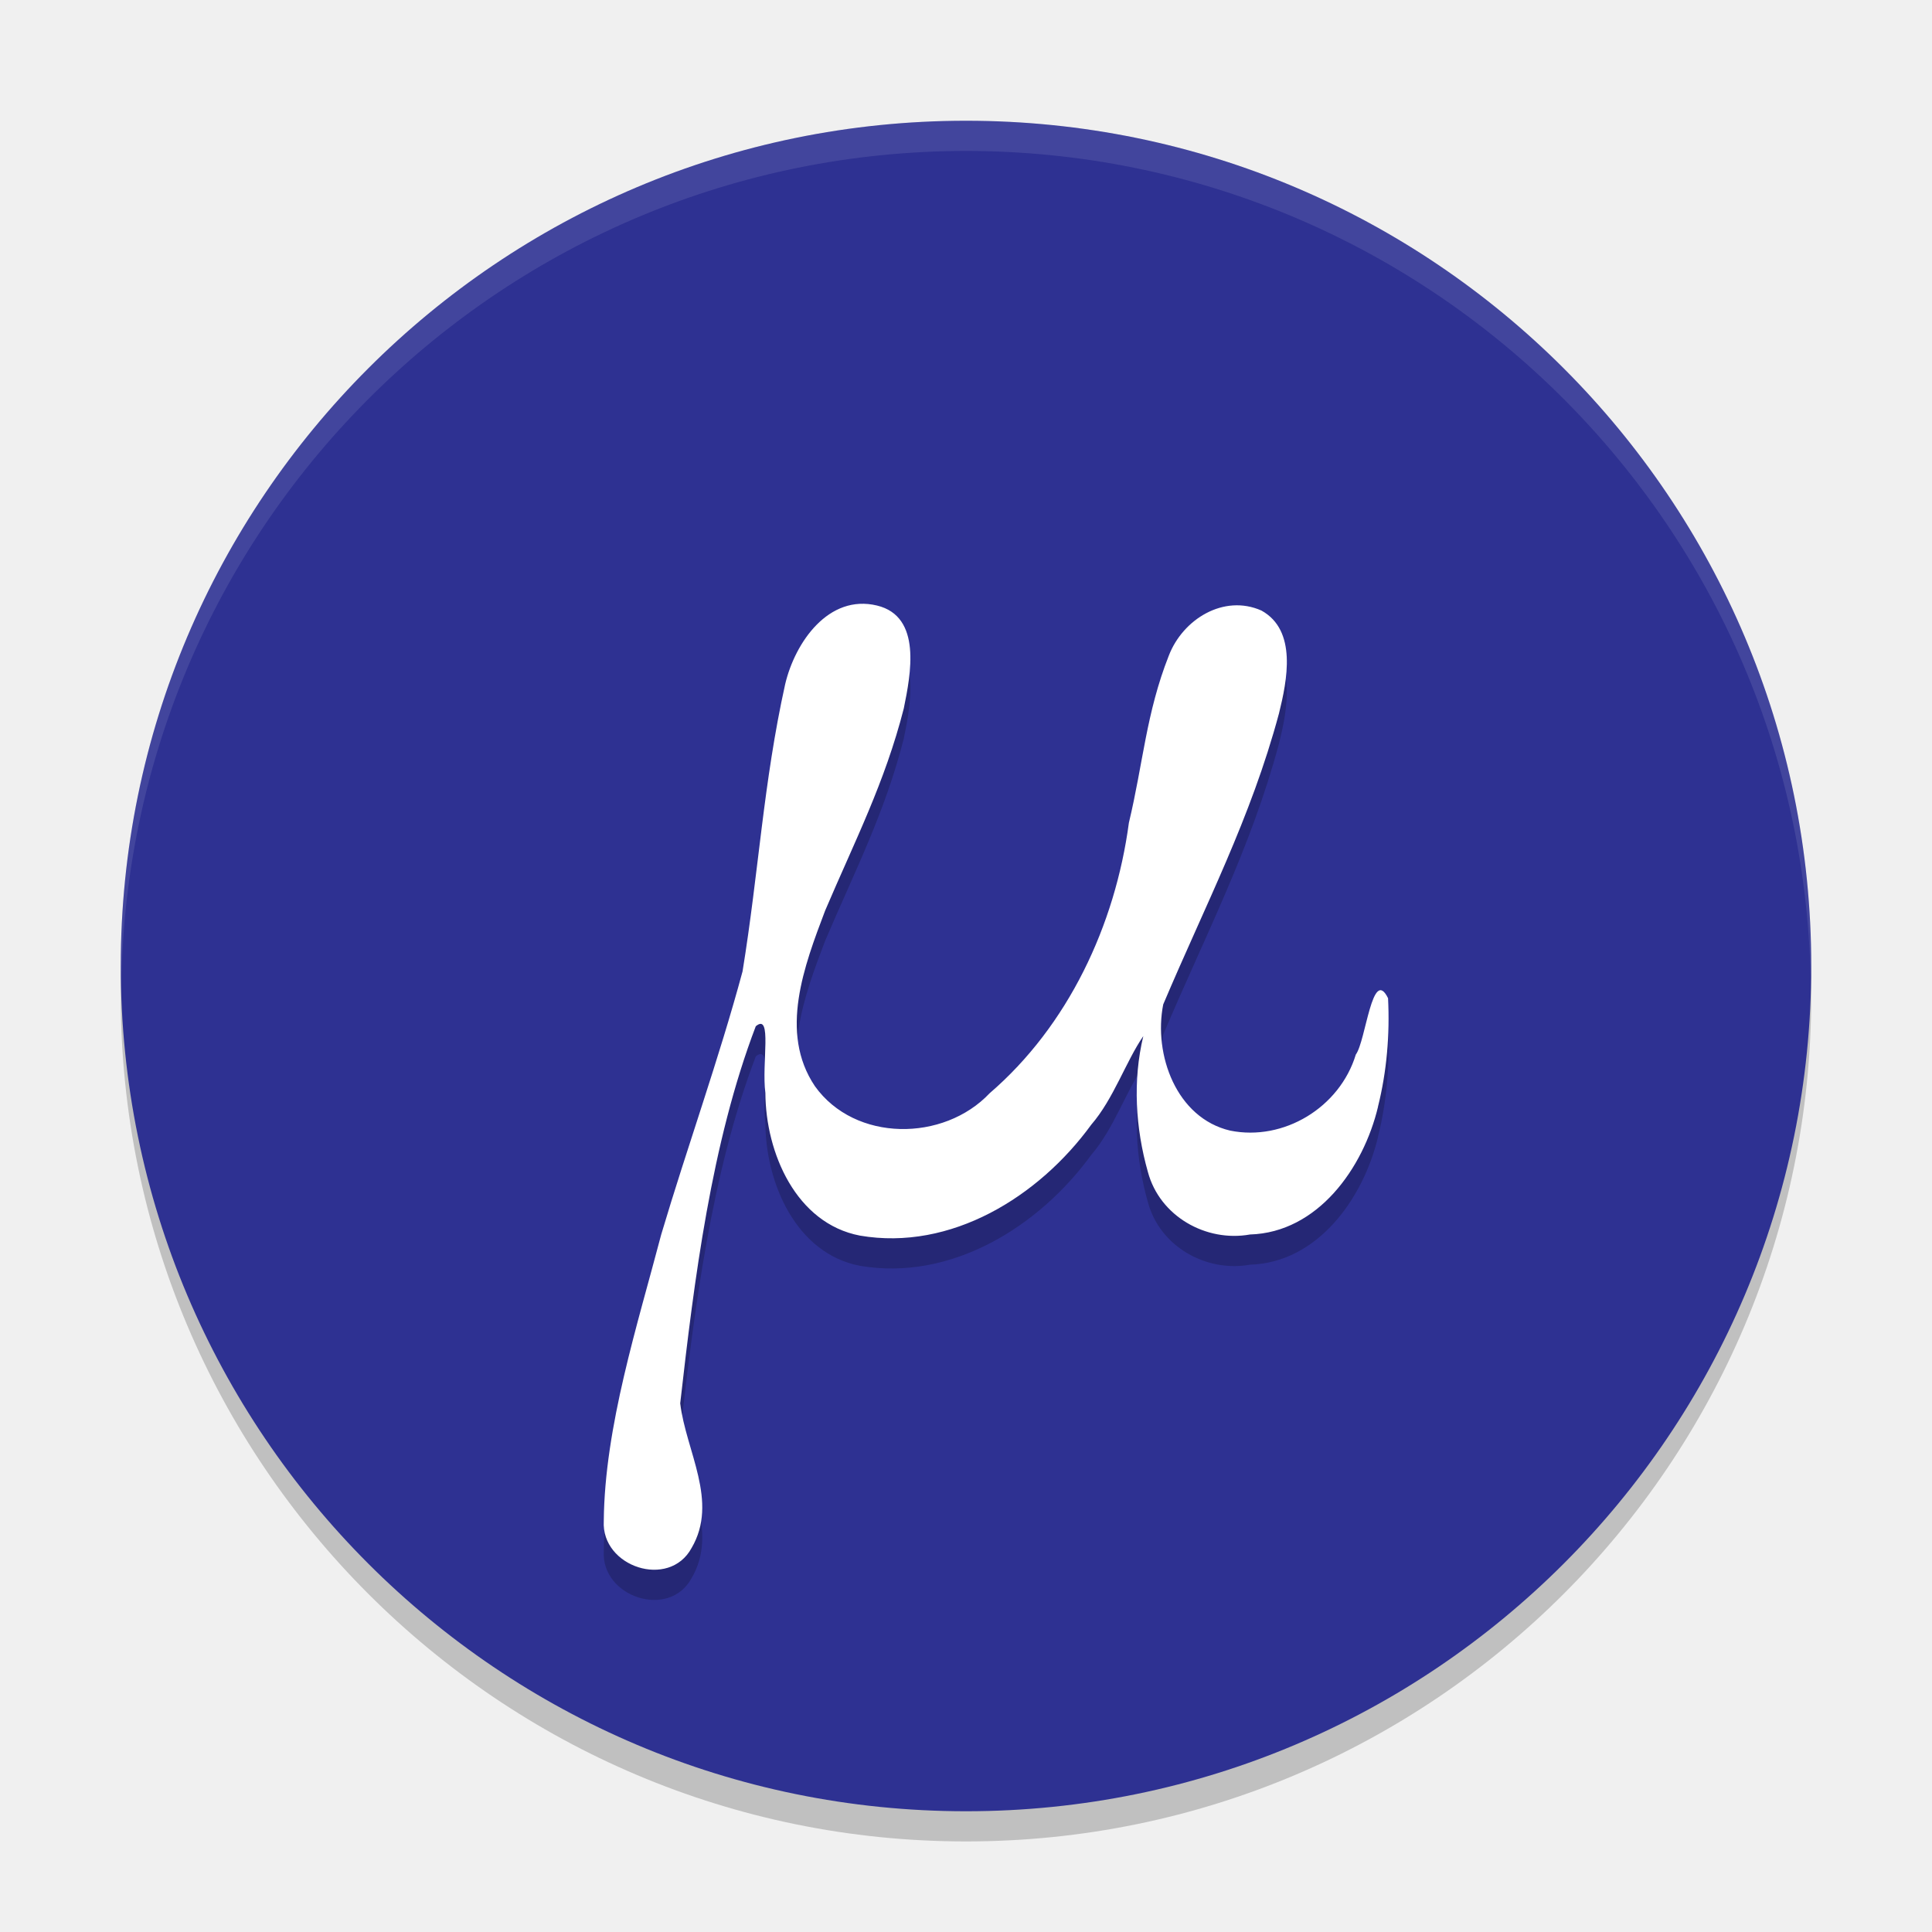
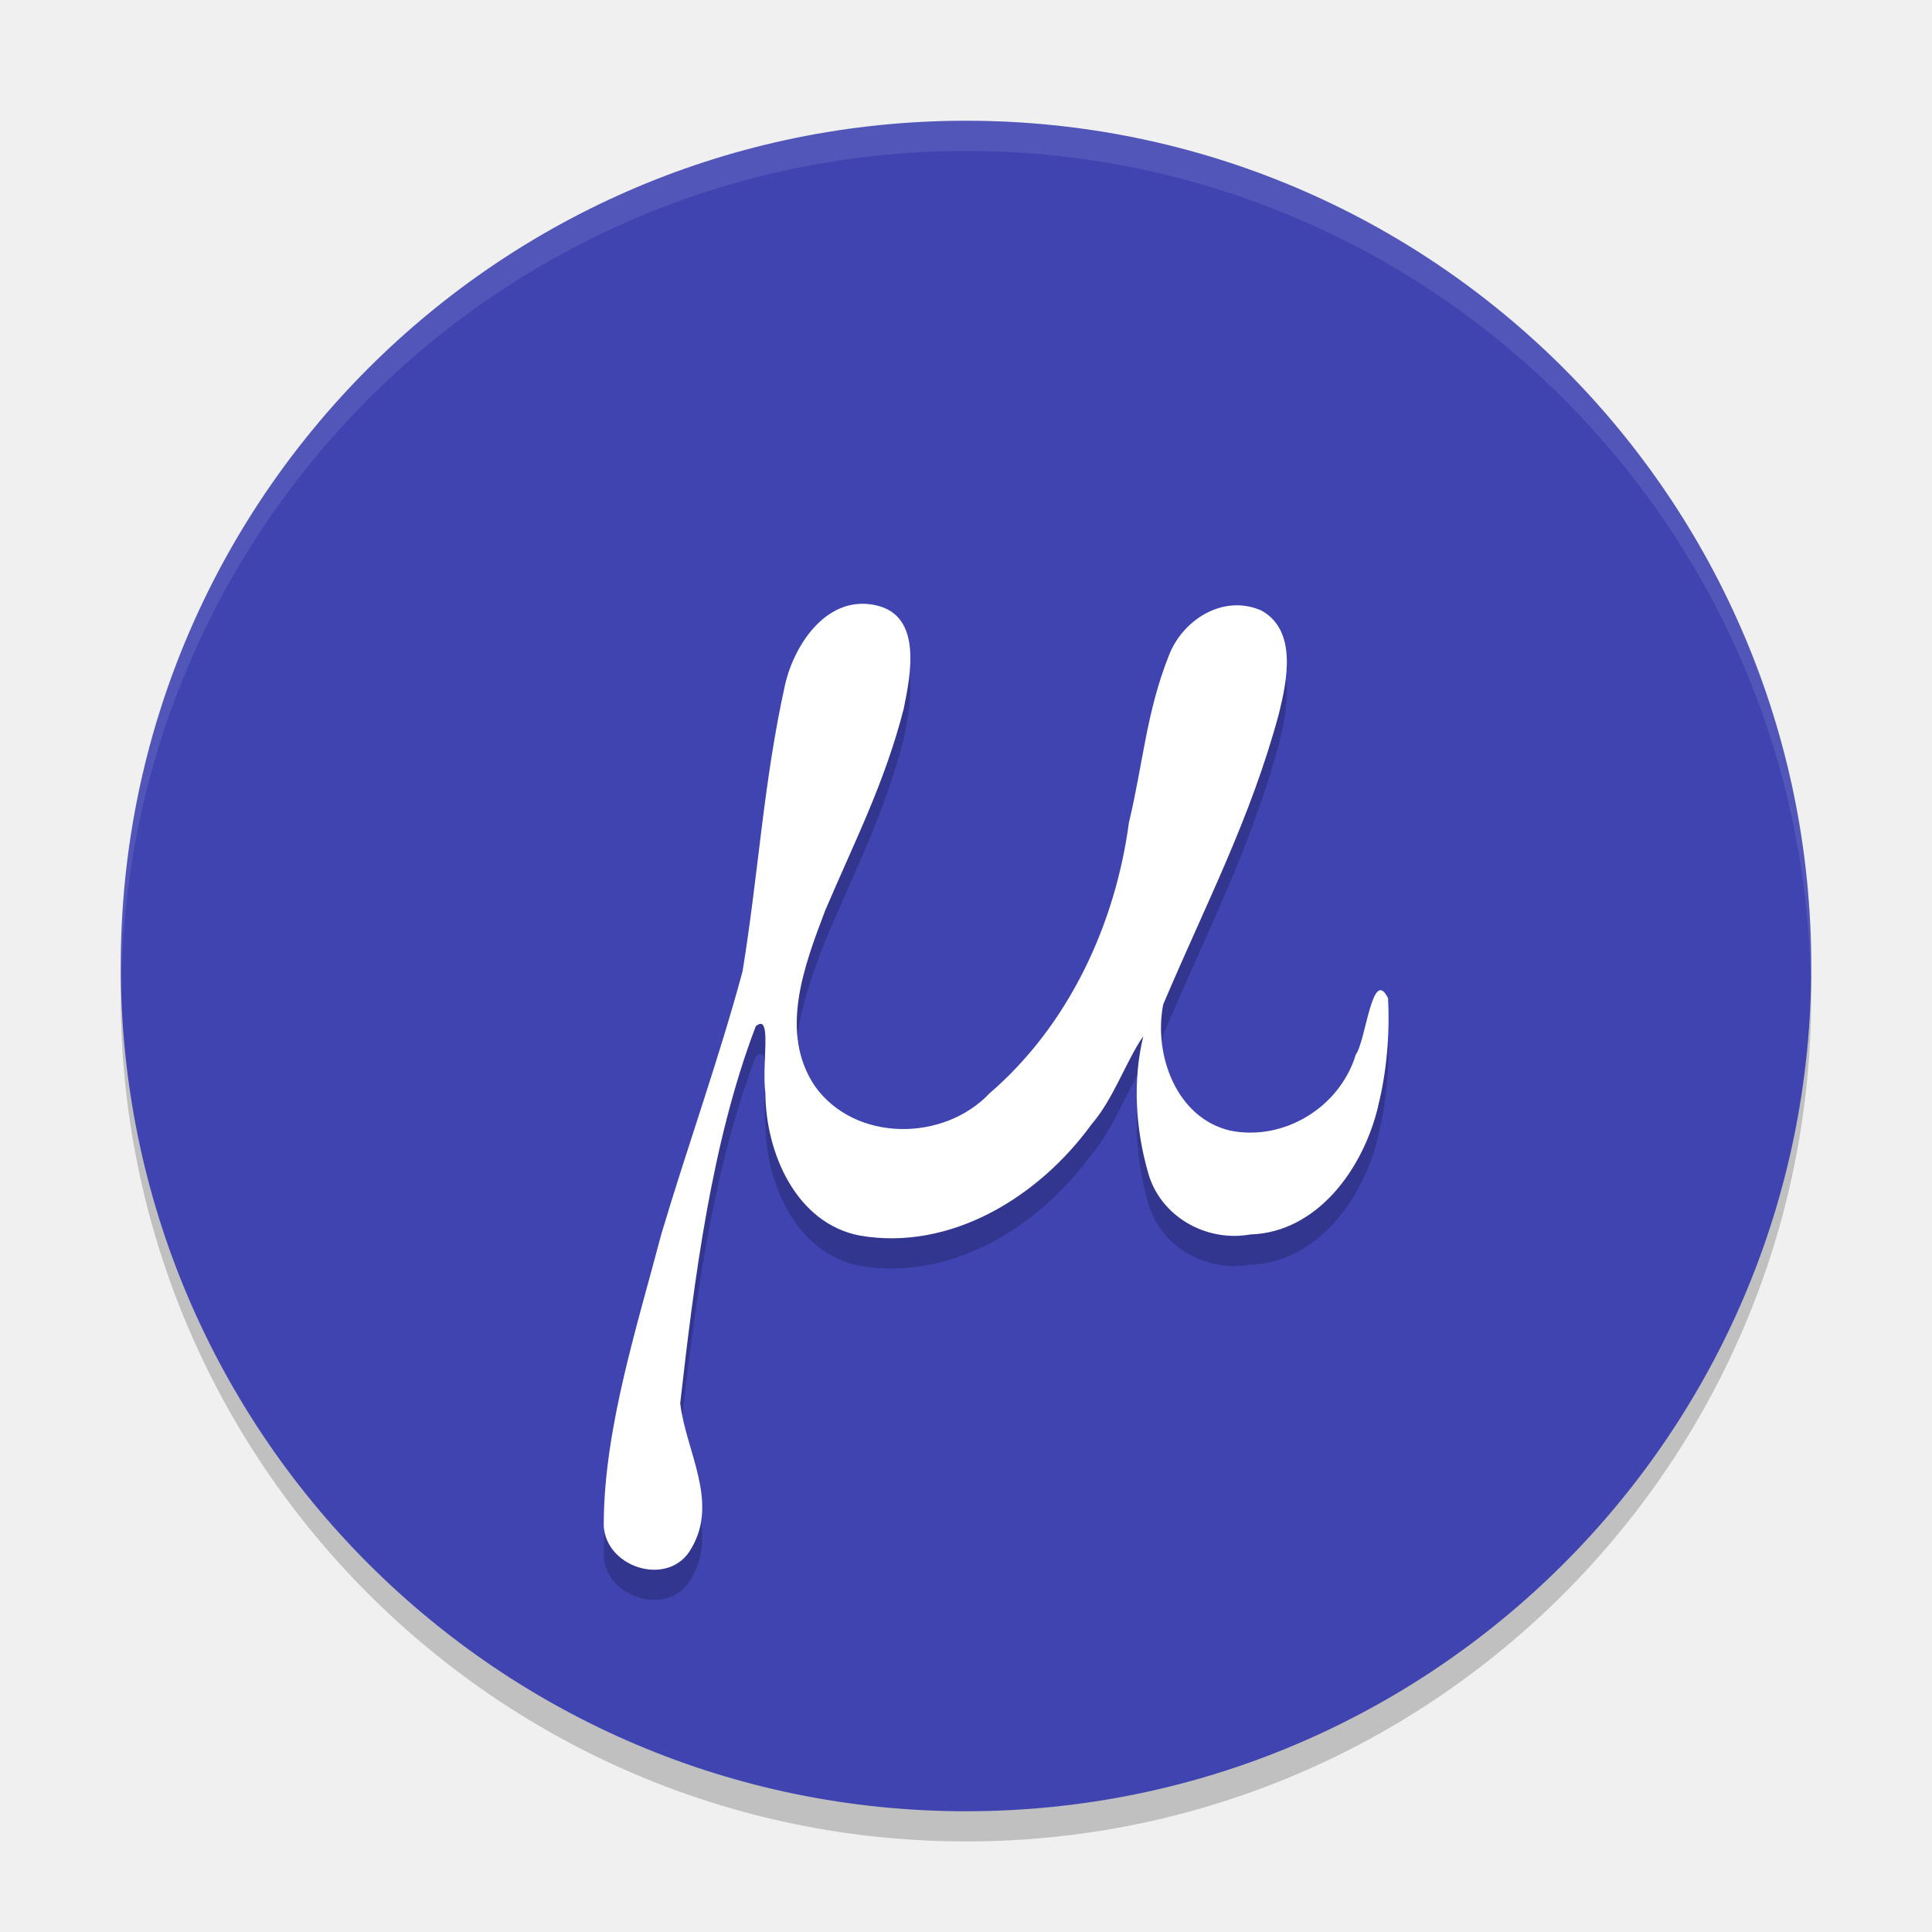
<svg xmlns="http://www.w3.org/2000/svg" width="64" height="64" version="1.1">
-   <circle style="opacity:0.2" cx="32" cy="33" r="28" />
-   <circle style="fill:#2e3192" cx="32" cy="32" r="28" />
-   <path style="opacity:0.2" d="m 45.649,37.662 c -0.486,2.039 -2.001,4.166 -4.241,4.232 -1.449,0.261 -2.989,-0.598 -3.383,-2.073 -0.411,-1.449 -0.505,-3.027 -0.152,-4.498 -0.578,0.84 -0.984,2.08 -1.723,2.933 -1.741,2.394 -4.655,4.192 -7.664,3.675 -2.113,-0.404 -3.122,-2.737 -3.132,-4.728 -0.129,-0.974 0.239,-2.673 -0.318,-2.207 -1.471,3.856 -2.04,8.405 -2.503,12.491 0.186,1.578 1.282,3.249 0.376,4.793 -0.744,1.37 -2.995,0.624 -2.908,-0.894 0.027,-3.118 1.121,-6.51 1.903,-9.492 0.867,-2.915 1.902,-5.78 2.694,-8.715 0.537,-3.298 0.688,-6.248 1.412,-9.515 0.327,-1.387 1.439,-2.991 3.041,-2.605 1.498,0.361 1.118,2.279 0.888,3.409 -0.628,2.458 -1.616,4.376 -2.606,6.699 -0.685,1.81 -1.54,4.032 -0.337,5.816 1.33,1.858 4.265,1.843 5.786,0.233 2.602,-2.239 4.159,-5.564 4.614,-8.961 0.473,-1.975 0.573,-3.638 1.322,-5.535 0.464,-1.209 1.823,-2.047 3.068,-1.495 1.19,0.658 0.853,2.31 0.582,3.408 -0.934,3.48 -2.438,6.339 -3.835,9.64 -0.328,1.663 0.436,3.763 2.218,4.18 1.769,0.358 3.628,-0.762 4.162,-2.519 0.333,-0.449 0.541,-2.938 1.068,-1.867 0.06,1.206 -0.041,2.423 -0.334,3.594 z" />
-   <path style="fill:#ffffff" d="m 45.649,36.662 c -0.486,2.039 -2.001,4.166 -4.241,4.232 -1.449,0.261 -2.989,-0.598 -3.383,-2.073 -0.411,-1.449 -0.505,-3.027 -0.152,-4.498 -0.578,0.84 -0.984,2.08 -1.723,2.933 -1.741,2.394 -4.655,4.192 -7.664,3.675 -2.113,-0.404 -3.122,-2.737 -3.132,-4.728 -0.129,-0.974 0.239,-2.673 -0.318,-2.207 -1.471,3.856 -2.04,8.405 -2.503,12.491 0.186,1.578 1.282,3.249 0.376,4.793 -0.744,1.37 -2.995,0.624 -2.908,-0.894 0.027,-3.118 1.121,-6.51 1.903,-9.492 0.867,-2.915 1.902,-5.78 2.694,-8.715 0.537,-3.298 0.688,-6.248 1.412,-9.515 0.327,-1.387 1.439,-2.991 3.041,-2.605 1.498,0.361 1.118,2.279 0.888,3.409 -0.628,2.458 -1.616,4.376 -2.606,6.699 -0.685,1.81 -1.54,4.032 -0.337,5.816 1.33,1.858 4.265,1.843 5.786,0.233 2.602,-2.239 4.159,-5.564 4.614,-8.961 0.473,-1.975 0.573,-3.638 1.322,-5.535 0.464,-1.209 1.823,-2.047 3.068,-1.495 1.19,0.658 0.853,2.31 0.582,3.408 -0.934,3.48 -2.438,6.339 -3.835,9.64 -0.328,1.663 0.436,3.763 2.218,4.18 1.769,0.358 3.628,-0.762 4.162,-2.519 0.333,-0.449 0.541,-2.938 1.068,-1.867 0.06,1.206 -0.041,2.423 -0.334,3.594 z" />
-   <path style="fill:#ffffff;opacity:0.1" d="M 32 4 A 28 28 0 0 0 4 32 A 28 28 0 0 0 4.021 32.586 A 28 28 0 0 1 32 5 A 28 28 0 0 1 59.979 32.414 A 28 28 0 0 0 60 32 A 28 28 0 0 0 32 4 z" />
+   <circle cx="32" cy="33" r="28" style="opacity:.2" />
+   <circle cx="32" cy="32" r="28" style="fill:#3f44b1" />
+   <path d="m45.649 37.662c-0.486 2.039-2.001 4.166-4.241 4.232-1.449 0.261-2.989-0.598-3.383-2.073-0.411-1.449-0.505-3.027-0.152-4.498-0.578 0.84-0.984 2.08-1.723 2.933-1.741 2.394-4.655 4.192-7.664 3.675-2.113-0.404-3.122-2.737-3.132-4.728-0.129-0.974 0.239-2.673-0.318-2.207-1.471 3.856-2.04 8.405-2.503 12.491 0.186 1.578 1.282 3.249 0.376 4.793-0.744 1.37-2.995 0.624-2.908-0.894 0.027-3.118 1.121-6.51 1.903-9.492 0.867-2.915 1.902-5.78 2.694-8.715 0.537-3.298 0.688-6.248 1.412-9.515 0.327-1.387 1.439-2.991 3.041-2.605 1.498 0.361 1.118 2.279 0.888 3.409-0.628 2.458-1.616 4.376-2.606 6.699-0.685 1.81-1.54 4.032-0.337 5.816 1.33 1.858 4.265 1.843 5.786 0.233 2.602-2.239 4.159-5.564 4.614-8.961 0.473-1.975 0.573-3.638 1.322-5.535 0.464-1.209 1.823-2.047 3.068-1.495 1.19 0.658 0.853 2.31 0.582 3.408-0.934 3.48-2.438 6.339-3.835 9.64-0.328 1.663 0.436 3.763 2.218 4.18 1.769 0.358 3.628-0.762 4.162-2.519 0.333-0.449 0.541-2.938 1.068-1.867 0.06 1.206-0.041 2.423-0.334 3.594z" style="opacity:.2" />
+   <path d="m45.649 36.662c-0.486 2.039-2.001 4.166-4.241 4.232-1.449 0.261-2.989-0.598-3.383-2.073-0.411-1.449-0.505-3.027-0.152-4.498-0.578 0.84-0.984 2.08-1.723 2.933-1.741 2.394-4.655 4.192-7.664 3.675-2.113-0.404-3.122-2.737-3.132-4.728-0.129-0.974 0.239-2.673-0.318-2.207-1.471 3.856-2.04 8.405-2.503 12.491 0.186 1.578 1.282 3.249 0.376 4.793-0.744 1.37-2.995 0.624-2.908-0.894 0.027-3.118 1.121-6.51 1.903-9.492 0.867-2.915 1.902-5.78 2.694-8.715 0.537-3.298 0.688-6.248 1.412-9.515 0.327-1.387 1.439-2.991 3.041-2.605 1.498 0.361 1.118 2.279 0.888 3.409-0.628 2.458-1.616 4.376-2.606 6.699-0.685 1.81-1.54 4.032-0.337 5.816 1.33 1.858 4.265 1.843 5.786 0.233 2.602-2.239 4.159-5.564 4.614-8.961 0.473-1.975 0.573-3.638 1.322-5.535 0.464-1.209 1.823-2.047 3.068-1.495 1.19 0.658 0.853 2.31 0.582 3.408-0.934 3.48-2.438 6.339-3.835 9.64-0.328 1.663 0.436 3.763 2.218 4.18 1.769 0.358 3.628-0.762 4.162-2.519 0.333-0.449 0.541-2.938 1.068-1.867 0.06 1.206-0.041 2.423-0.334 3.594z" style="fill:#ffffff" />
+   <path d="M 32 4 A 28 28 0 0 0 4 32 A 28 28 0 0 0 4.021 32.586 A 28 28 0 0 1 32 5 A 28 28 0 0 1 59.979 32.414 A 28 28 0 0 0 60 32 A 28 28 0 0 0 32 4 z" style="fill:#ffffff;opacity:.1" />
</svg>
